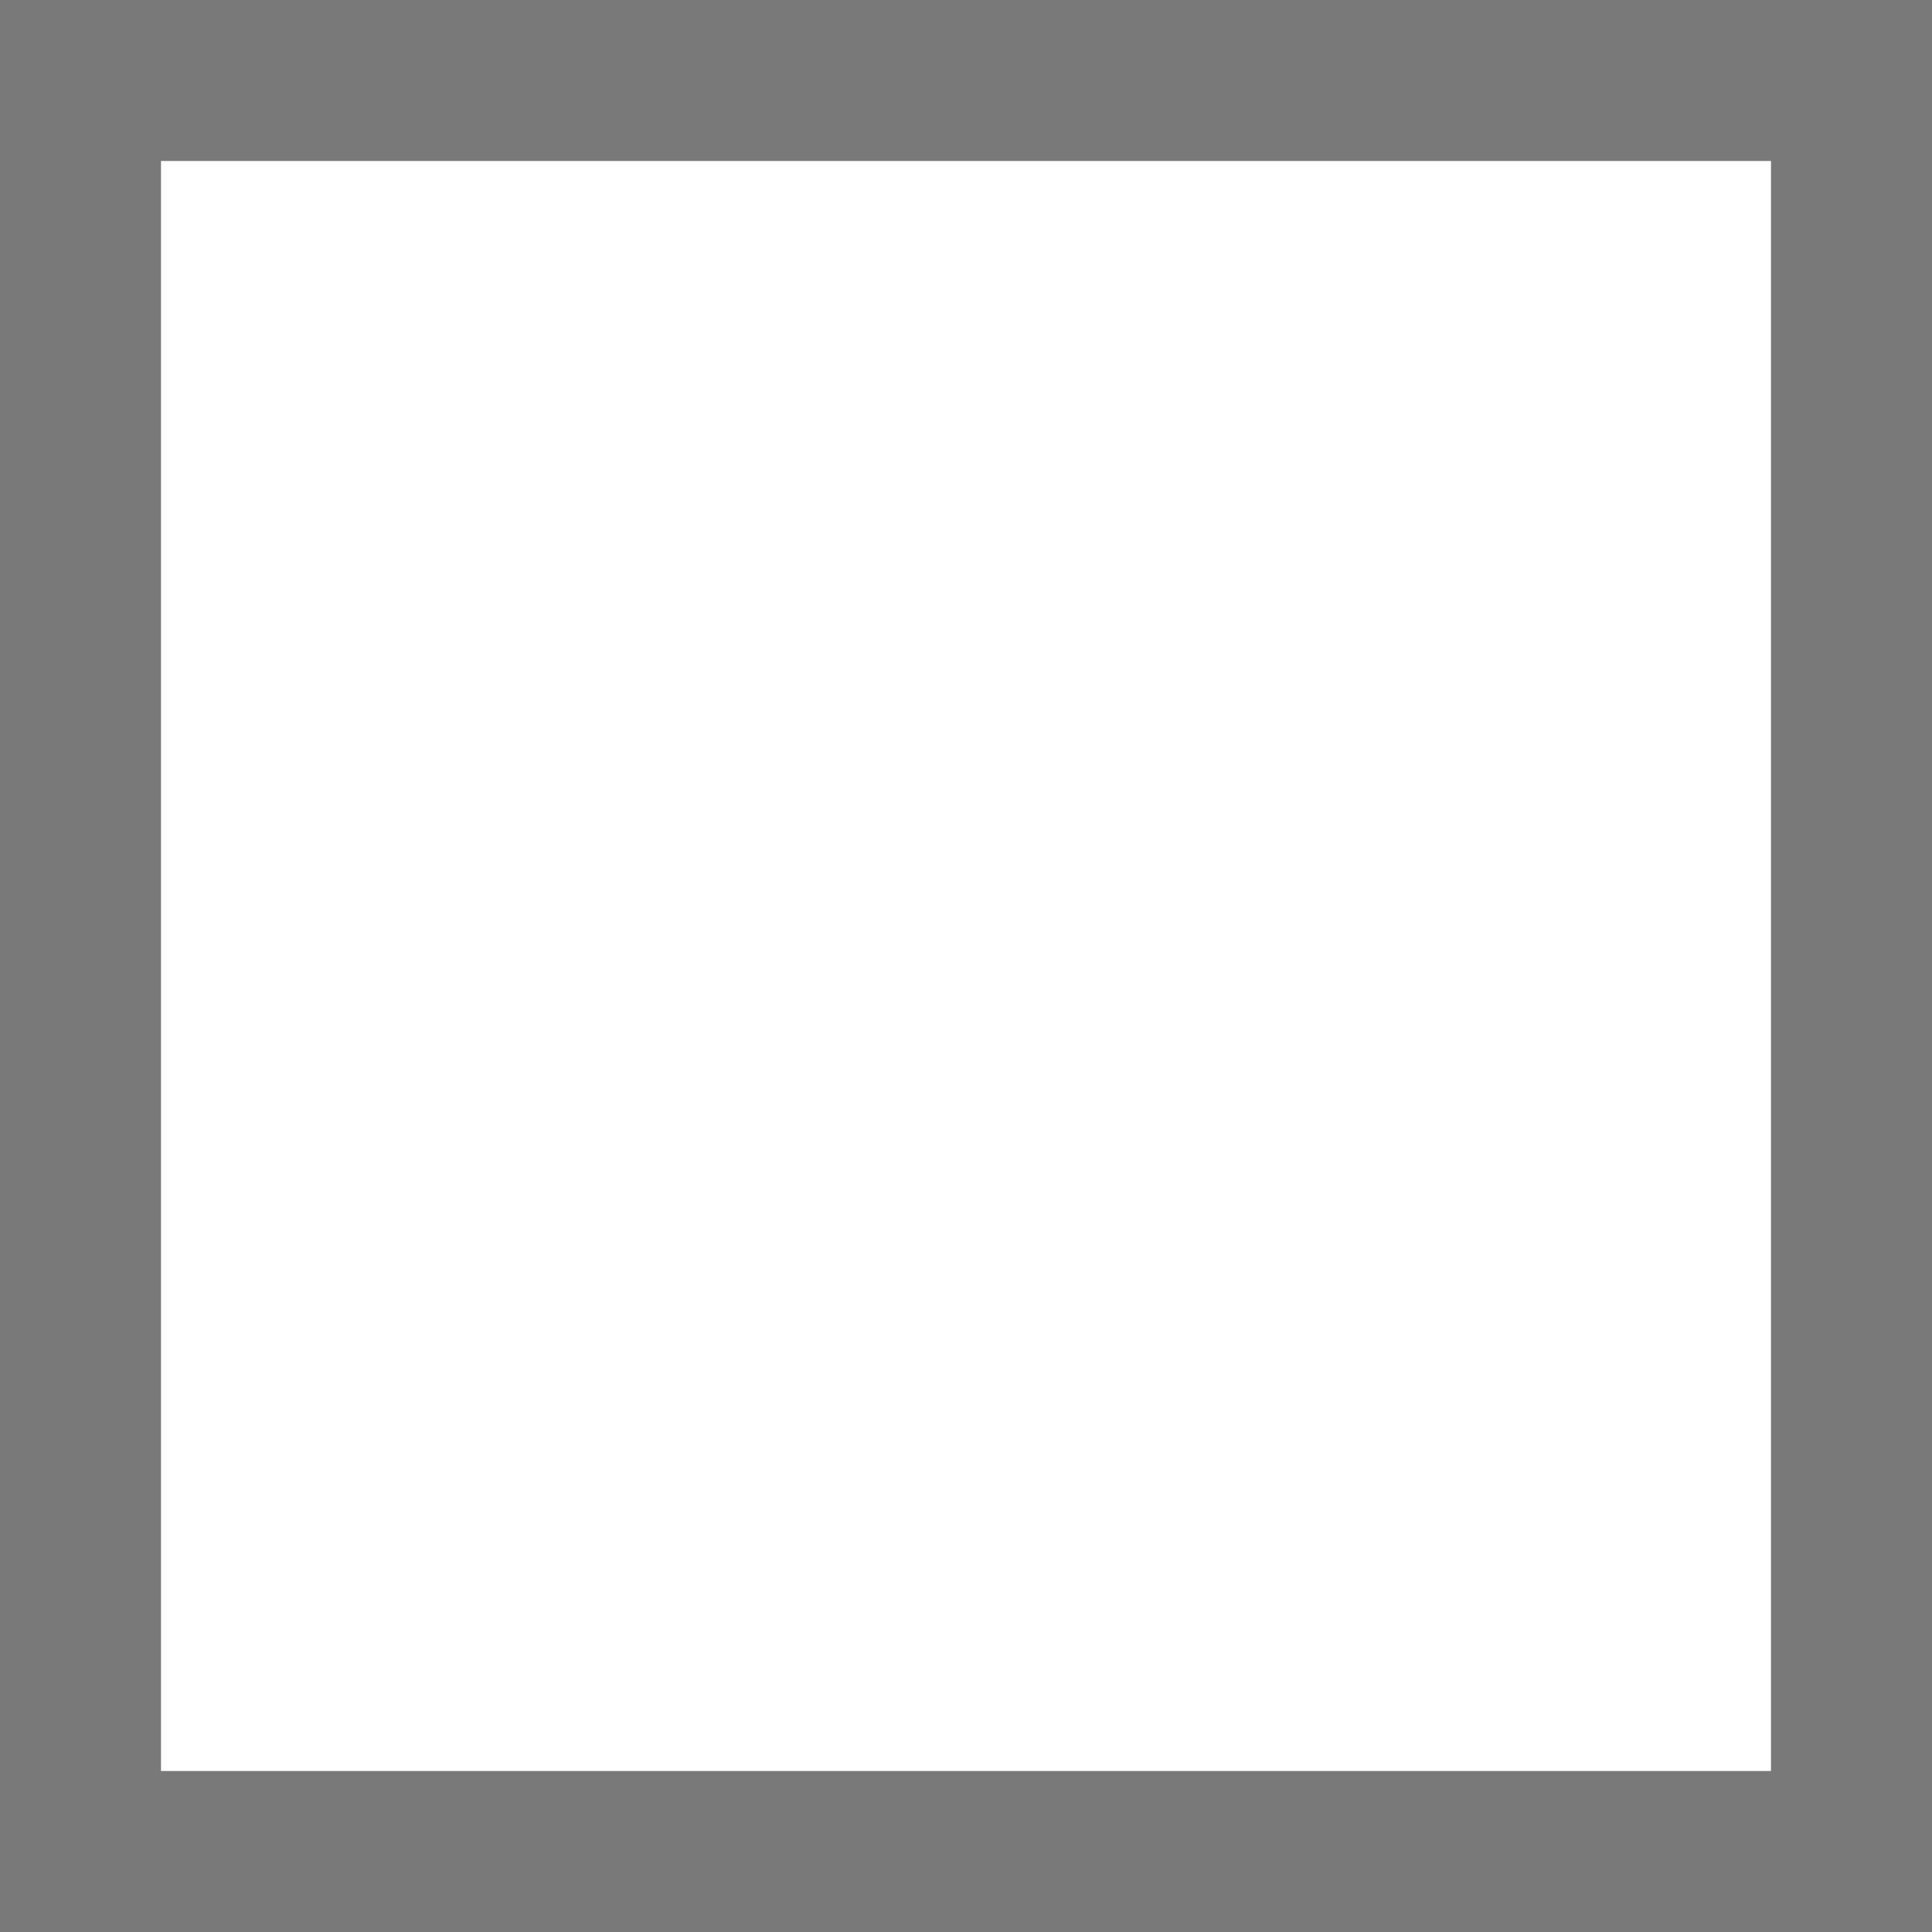
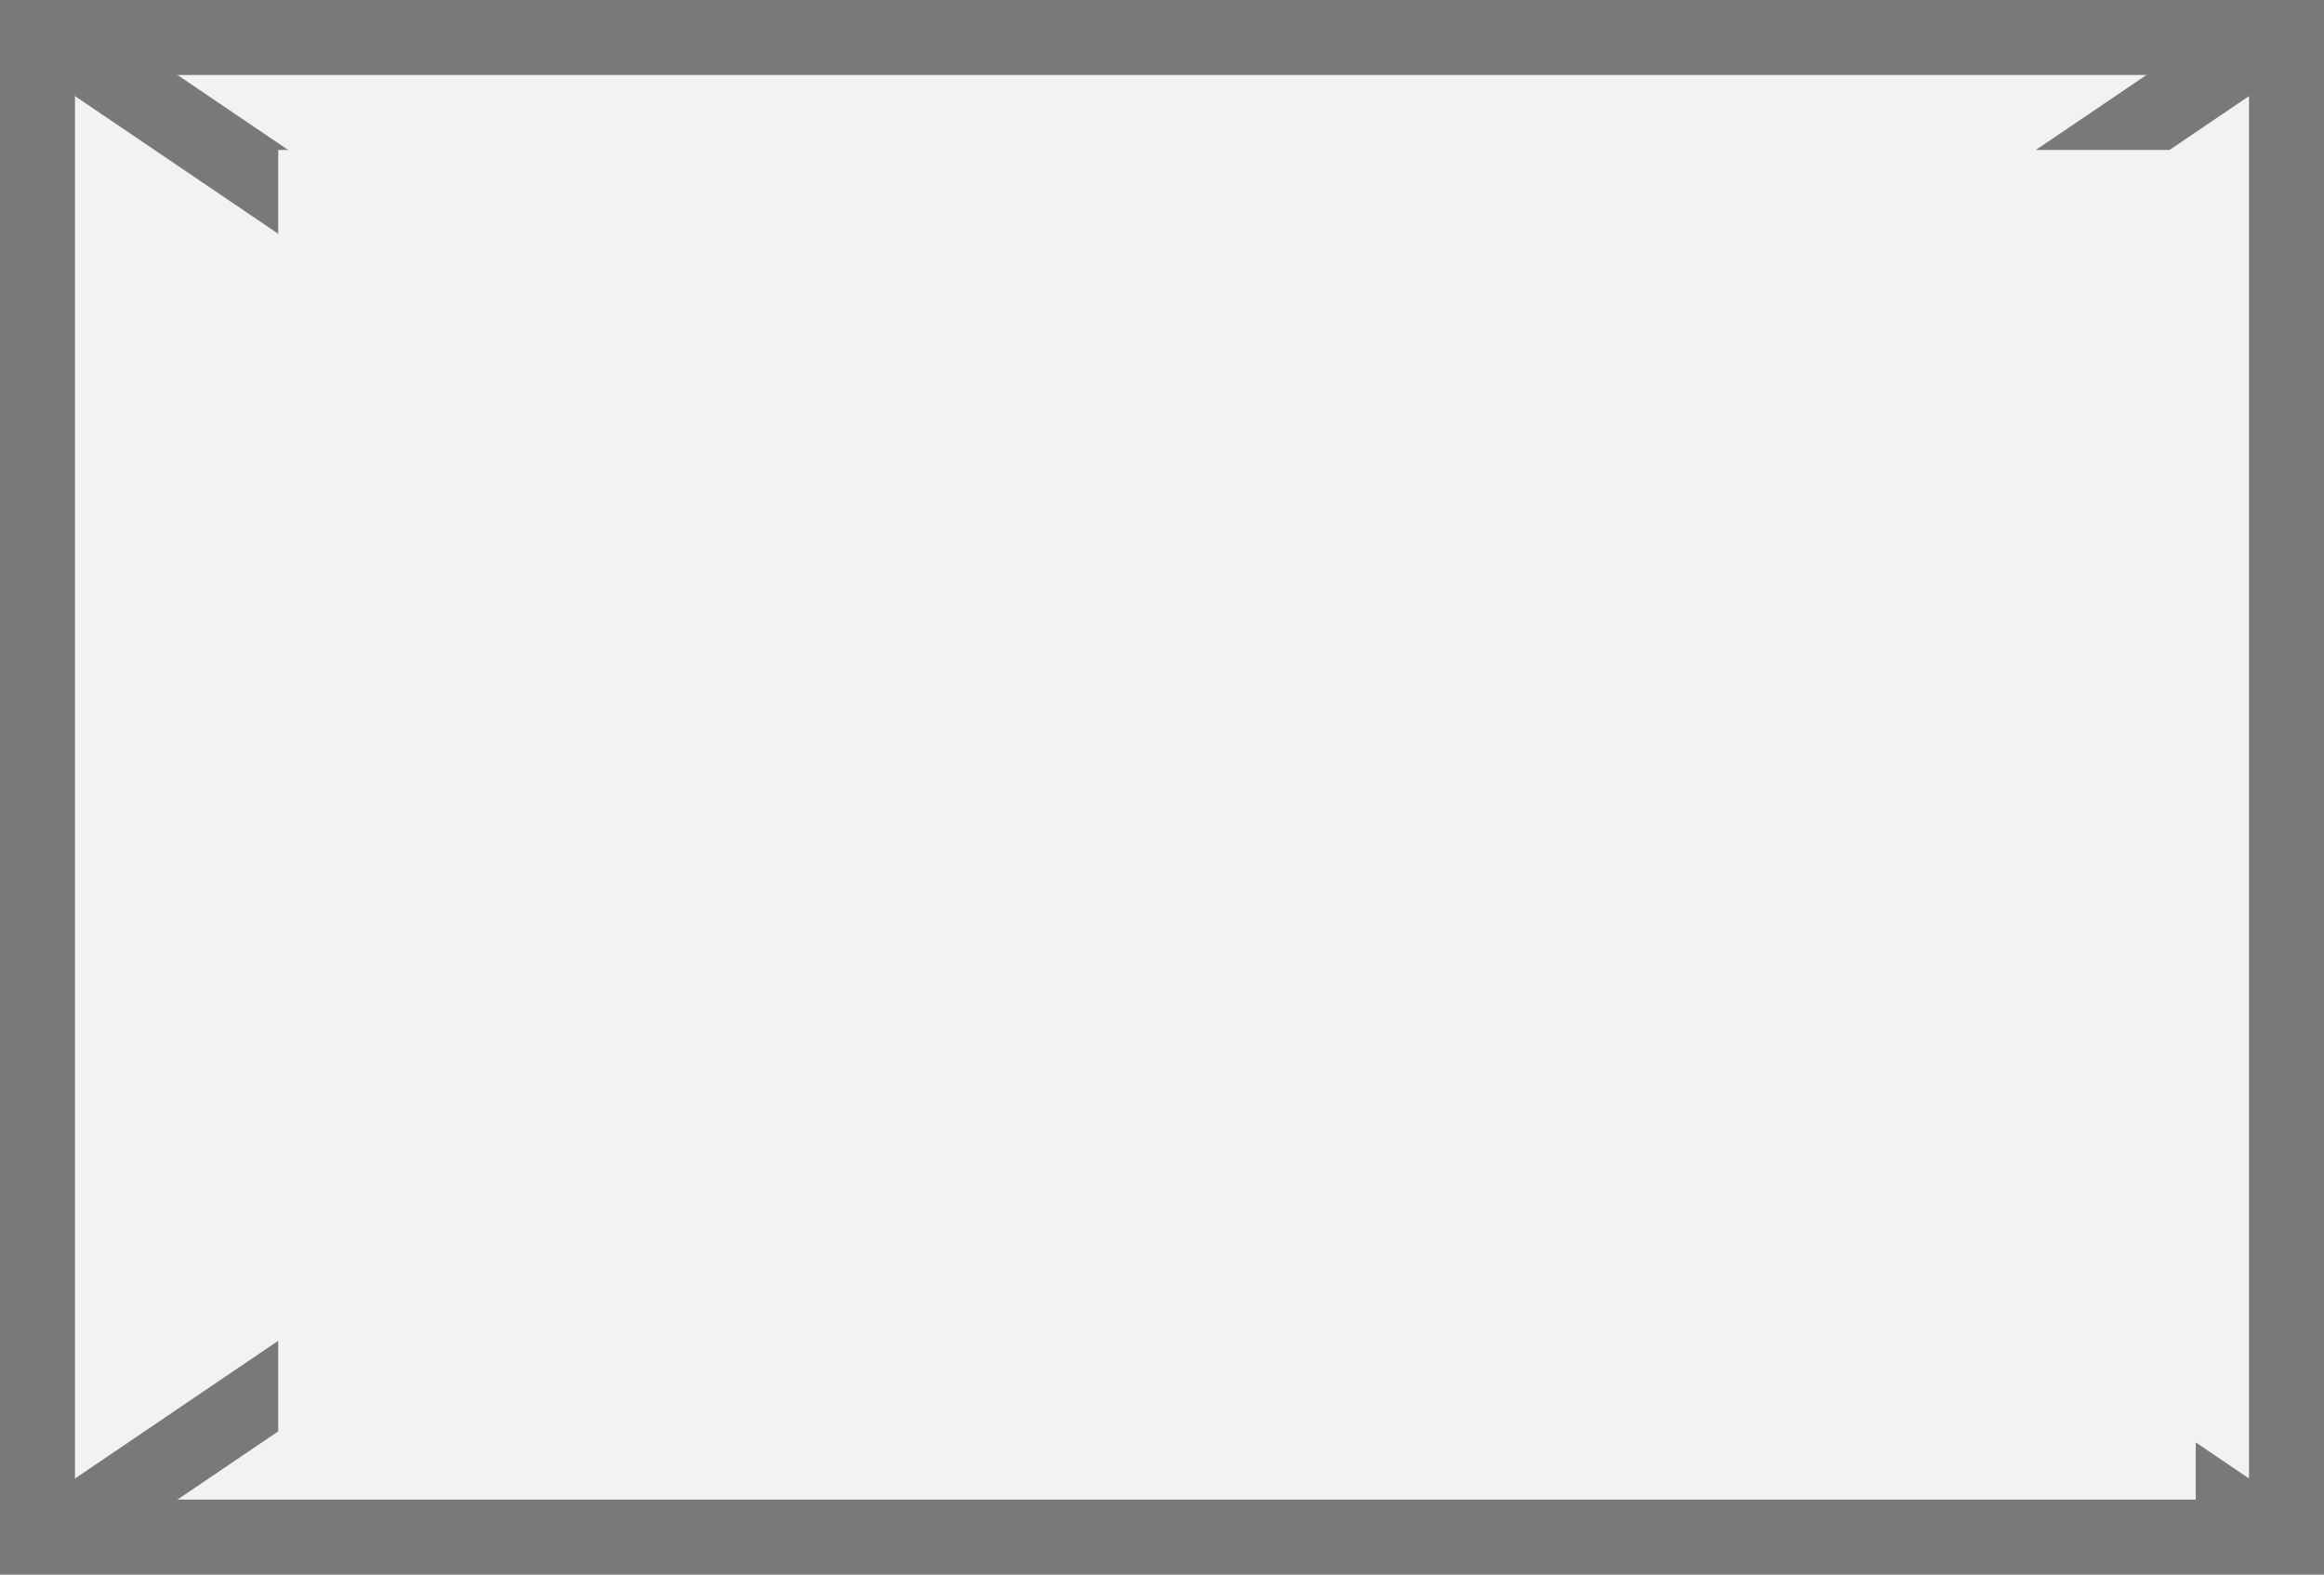
- <svg xmlns="http://www.w3.org/2000/svg" version="1.1" width="12px" height="12px" viewBox="452 605  12 12">
-   <path d="M 452.5 605.5  L 463.5 605.5  L 463.5 616.5  L 452.5 616.5  L 452.5 605.5  Z " fill-rule="nonzero" fill="#ffffff" stroke="none" />
-   <path d="M 452.5 605.5  L 463.5 605.5  L 463.5 616.5  L 452.5 616.5  L 452.5 605.5  Z " stroke-width="1" stroke="#797979" fill="none" />
+ <svg xmlns="http://www.w3.org/2000/svg" version="1.1" width="31px" height="21px">
+   <defs>
+     <mask fill="white" id="clip71">
+       <path d="M 256.711 167  L 282.289 167  L 282.289 186  L 256.711 186  Z M 253 165  L 284 165  L 284 186  L 253 186  Z " fill-rule="evenodd" />
+     </mask>
+   </defs>
+   <g transform="matrix(1 0 0 1 -253 -165 )">
+     <path d="M 253.5 165.5  L 283.5 165.5  L 283.5 185.5  L 253.5 185.5  L 253.5 165.5  Z " fill-rule="nonzero" fill="#f2f2f2" stroke="none" />
+     <path d="M 253.5 165.5  L 283.5 165.5  L 283.5 185.5  L 253.5 185.5  L 253.5 165.5  Z " stroke-width="1" stroke="#797979" fill="none" />
+     <path d="M 253.611 165.414  L 283.389 185.586  M 283.389 165.414  L 253.611 185.586  " stroke-width="1" stroke="#797979" fill="none" mask="url(#clip71)" />
+   </g>
</svg>
